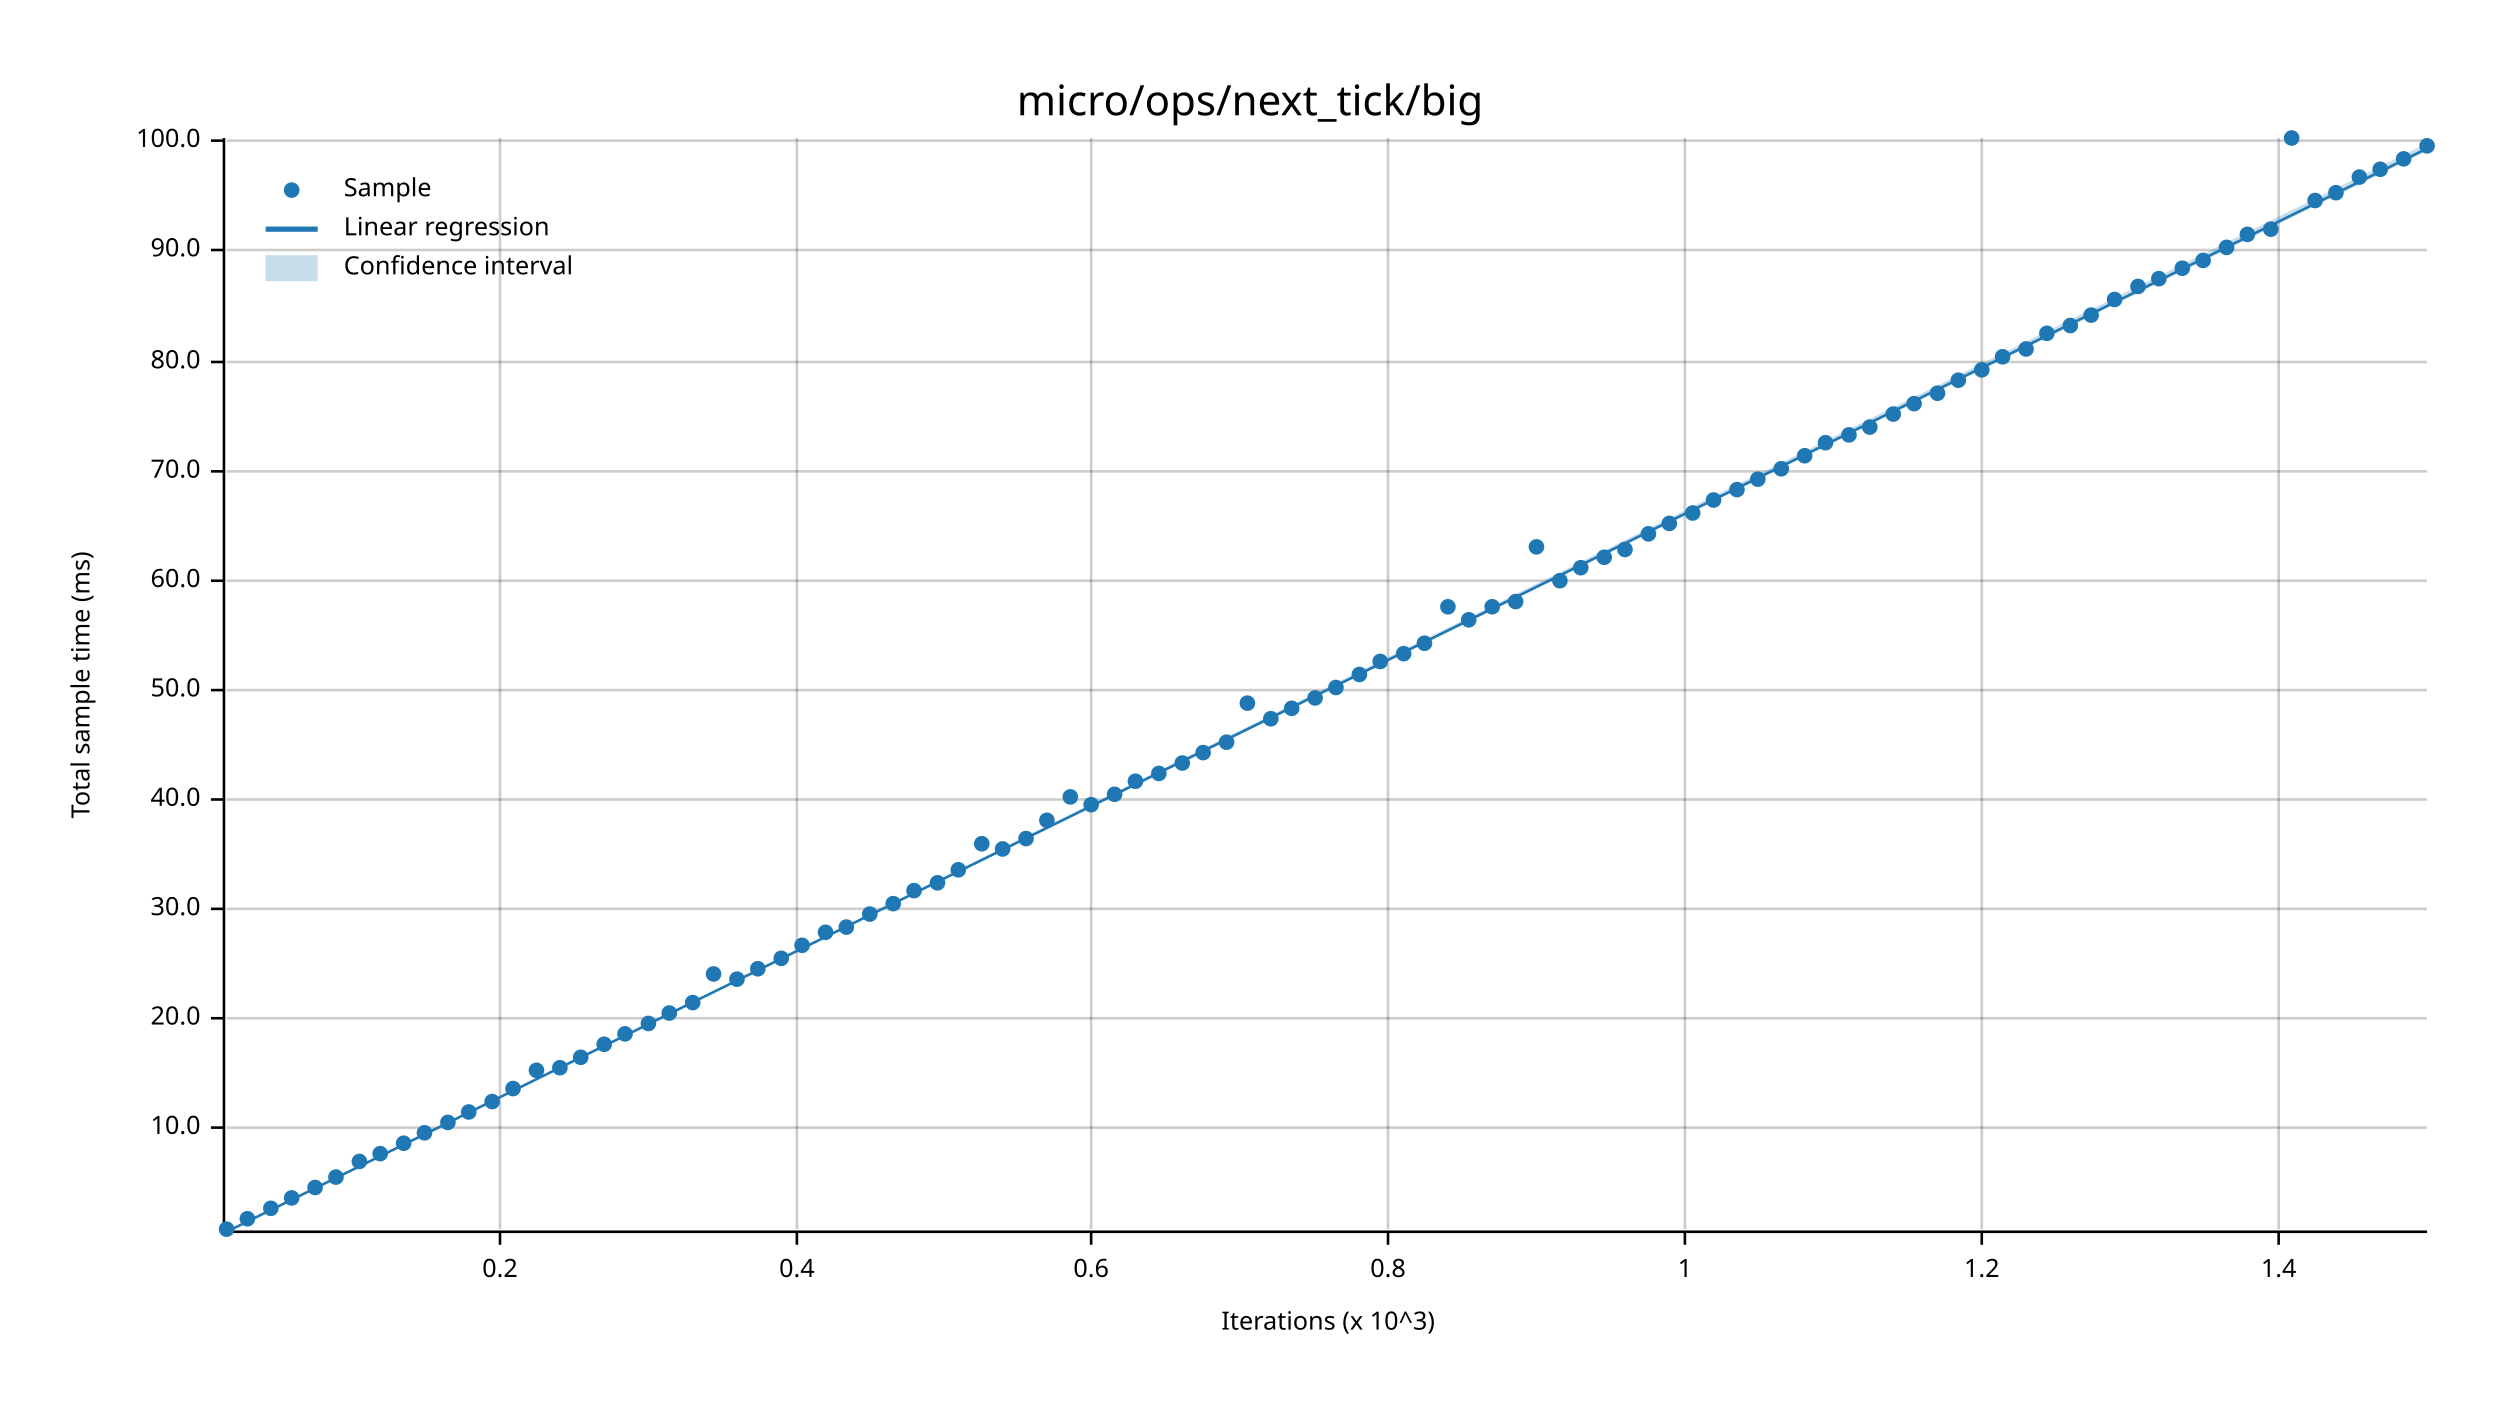
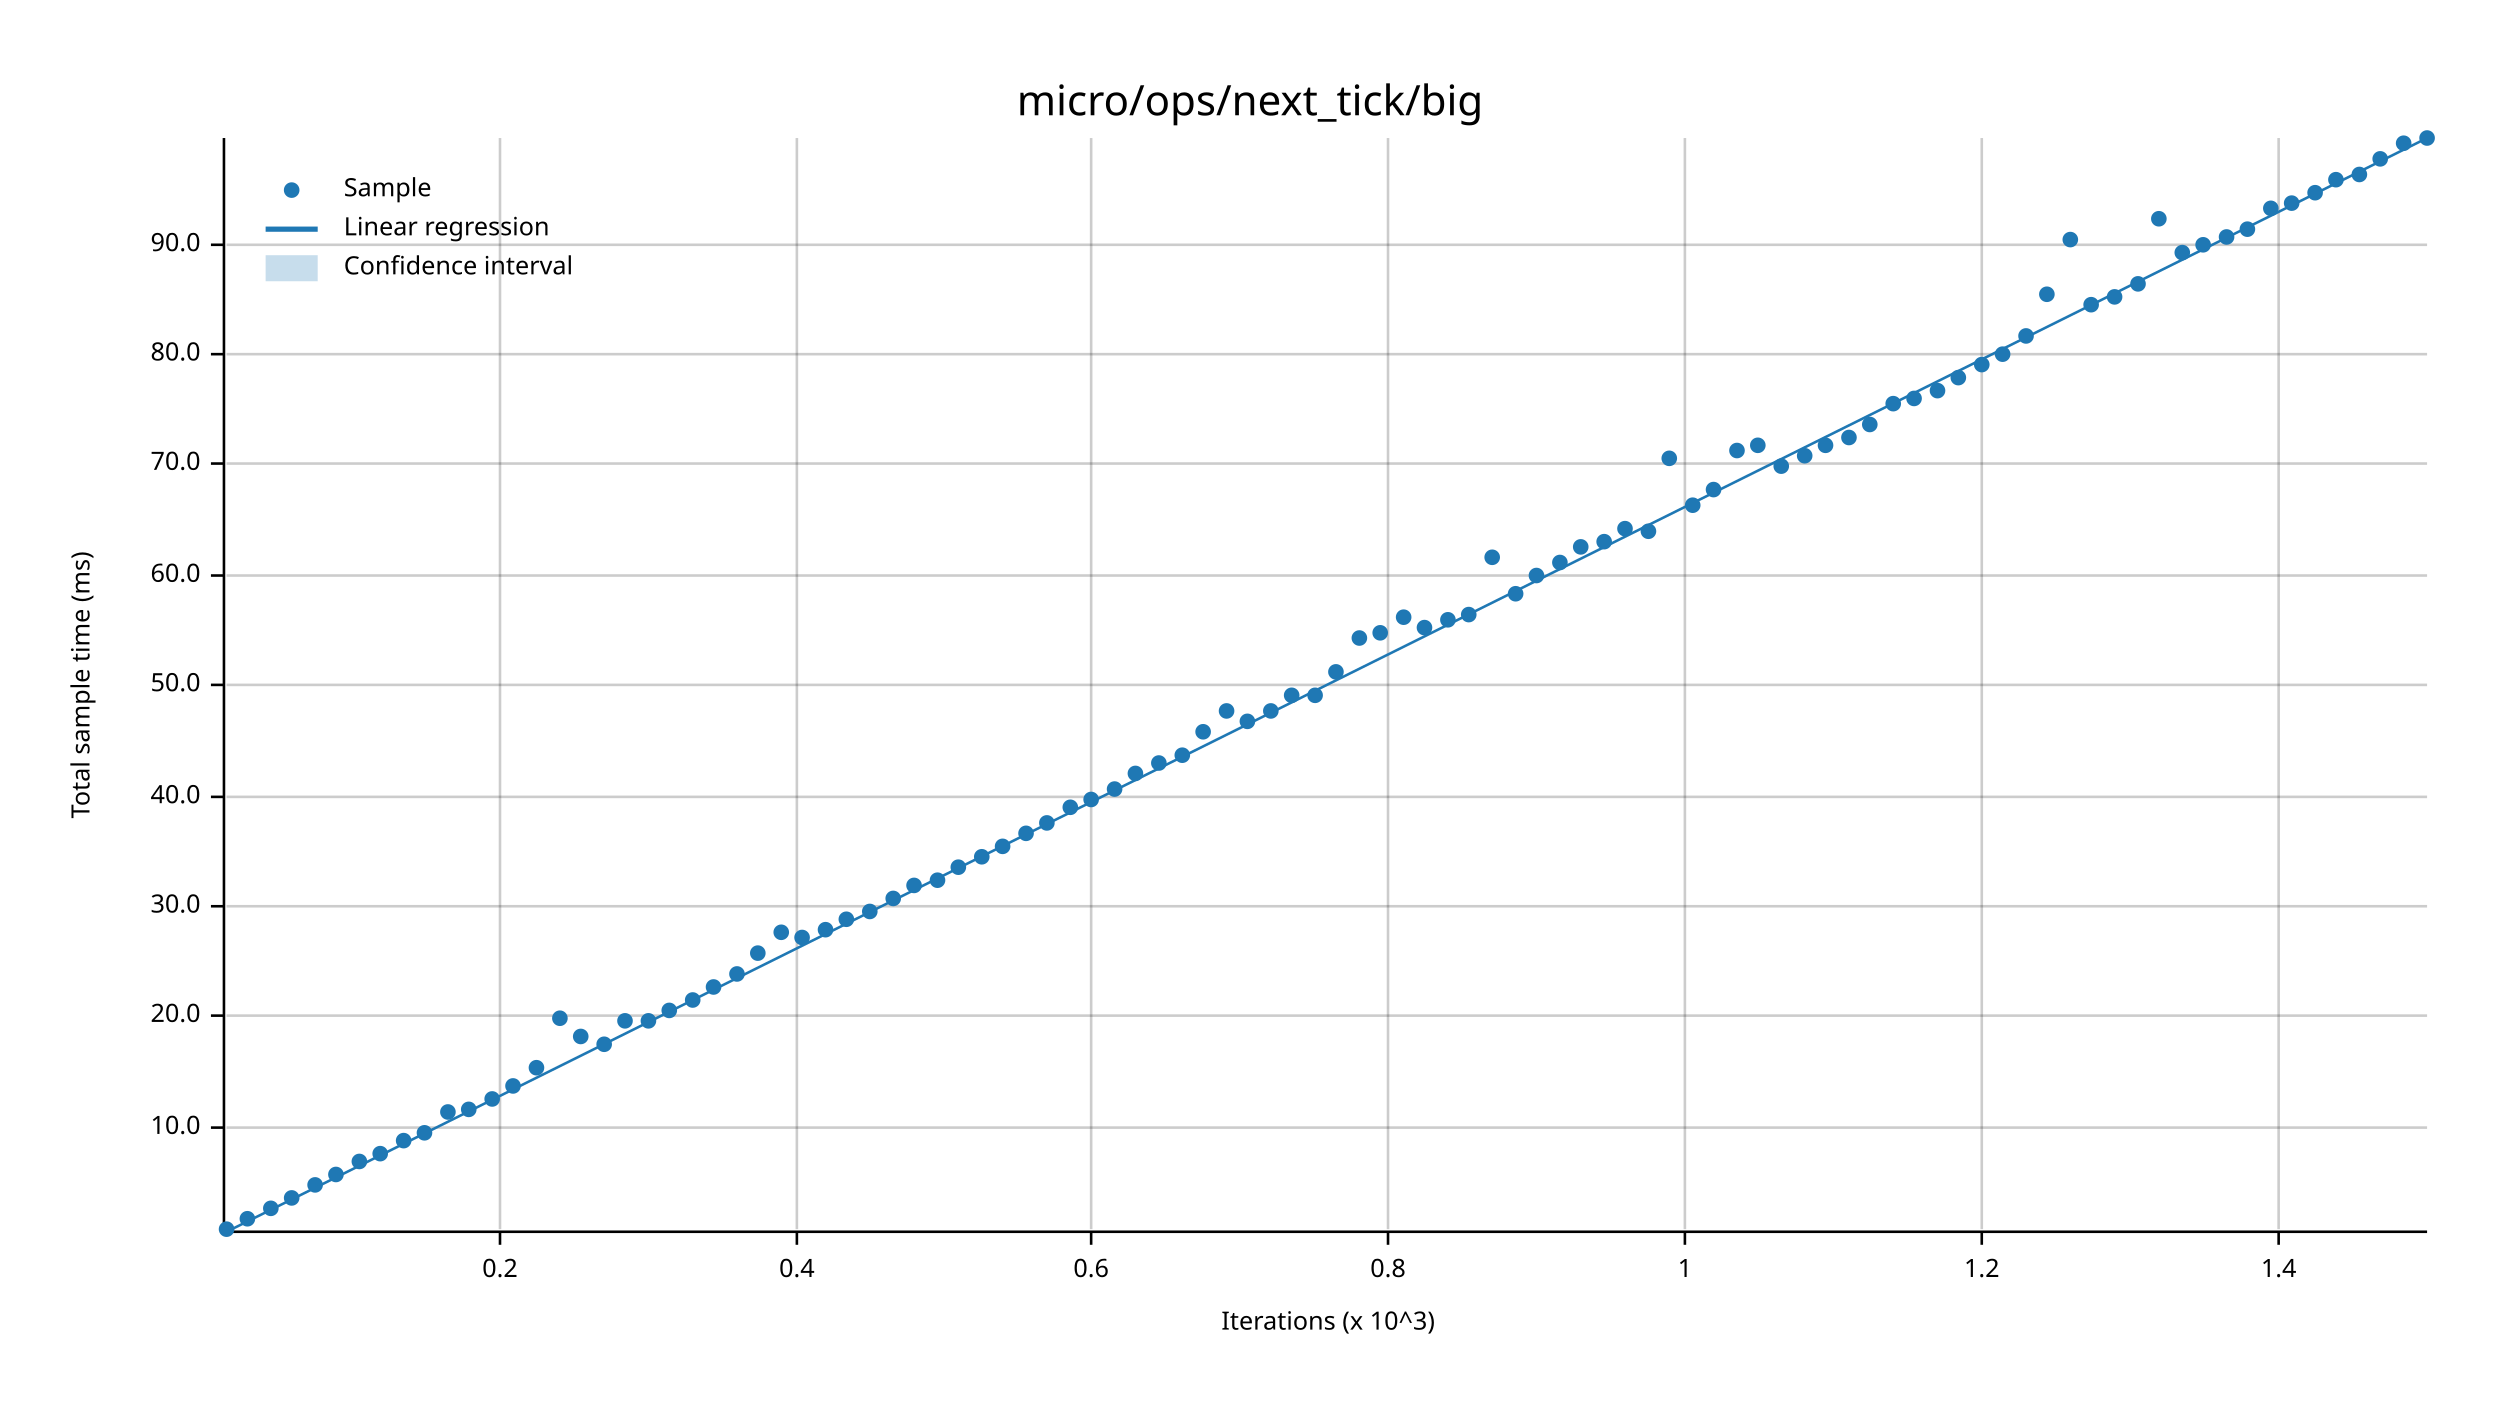
<svg xmlns="http://www.w3.org/2000/svg" width="960" height="540" viewBox="0 0 960 540">
  <text x="480" y="32" dy="0.76em" text-anchor="middle" font-family="sans-serif" font-size="16.129" opacity="1" fill="#000000">
micro/ops/next_tick/big
</text>
  <text x="27" y="263" dy="0.76em" text-anchor="middle" font-family="sans-serif" font-size="9.677" opacity="1" fill="#000000" transform="rotate(270, 27, 263)">
Total sample time (ms)
</text>
  <text x="510" y="513" dy="-0.5ex" text-anchor="middle" font-family="sans-serif" font-size="9.677" opacity="1" fill="#000000">
Iterations (x 10^3)
</text>
  <line opacity="0.2" stroke="#000000" stroke-width="1" x1="192" y1="472" x2="192" y2="53" />
  <line opacity="0.2" stroke="#000000" stroke-width="1" x1="306" y1="472" x2="306" y2="53" />
  <line opacity="0.2" stroke="#000000" stroke-width="1" x1="419" y1="472" x2="419" y2="53" />
  <line opacity="0.2" stroke="#000000" stroke-width="1" x1="533" y1="472" x2="533" y2="53" />
  <line opacity="0.2" stroke="#000000" stroke-width="1" x1="647" y1="472" x2="647" y2="53" />
  <line opacity="0.2" stroke="#000000" stroke-width="1" x1="761" y1="472" x2="761" y2="53" />
  <line opacity="0.2" stroke="#000000" stroke-width="1" x1="875" y1="472" x2="875" y2="53" />
  <line opacity="0.2" stroke="#000000" stroke-width="1" x1="87" y1="433" x2="932" y2="433" />
-   <line opacity="0.2" stroke="#000000" stroke-width="1" x1="87" y1="391" x2="932" y2="391" />
-   <line opacity="0.2" stroke="#000000" stroke-width="1" x1="87" y1="349" x2="932" y2="349" />
-   <line opacity="0.2" stroke="#000000" stroke-width="1" x1="87" y1="307" x2="932" y2="307" />
-   <line opacity="0.2" stroke="#000000" stroke-width="1" x1="87" y1="265" x2="932" y2="265" />
-   <line opacity="0.2" stroke="#000000" stroke-width="1" x1="87" y1="223" x2="932" y2="223" />
-   <line opacity="0.2" stroke="#000000" stroke-width="1" x1="87" y1="181" x2="932" y2="181" />
-   <line opacity="0.2" stroke="#000000" stroke-width="1" x1="87" y1="139" x2="932" y2="139" />
-   <line opacity="0.2" stroke="#000000" stroke-width="1" x1="87" y1="96" x2="932" y2="96" />
-   <line opacity="0.2" stroke="#000000" stroke-width="1" x1="87" y1="54" x2="932" y2="54" />
+   <line opacity="0.2" stroke="#000000" stroke-width="1" x1="87" y1="390" x2="932" y2="390" />
+   <line opacity="0.2" stroke="#000000" stroke-width="1" x1="87" y1="348" x2="932" y2="348" />
+   <line opacity="0.2" stroke="#000000" stroke-width="1" x1="87" y1="306" x2="932" y2="306" />
+   <line opacity="0.2" stroke="#000000" stroke-width="1" x1="87" y1="263" x2="932" y2="263" />
+   <line opacity="0.2" stroke="#000000" stroke-width="1" x1="87" y1="221" x2="932" y2="221" />
+   <line opacity="0.2" stroke="#000000" stroke-width="1" x1="87" y1="178" x2="932" y2="178" />
+   <line opacity="0.2" stroke="#000000" stroke-width="1" x1="87" y1="136" x2="932" y2="136" />
+   <line opacity="0.2" stroke="#000000" stroke-width="1" x1="87" y1="94" x2="932" y2="94" />
  <polyline fill="none" opacity="1" stroke="#000000" stroke-width="1" points="86,53 86,472 " />
  <text x="77" y="433" dy="0.5ex" text-anchor="end" font-family="sans-serif" font-size="9.677" opacity="1" fill="#000000">
10.0
</text>
  <polyline fill="none" opacity="1" stroke="#000000" stroke-width="1" points="81,433 86,433 " />
-   <text x="77" y="391" dy="0.5ex" text-anchor="end" font-family="sans-serif" font-size="9.677" opacity="1" fill="#000000">
+   <text x="77" y="390" dy="0.5ex" text-anchor="end" font-family="sans-serif" font-size="9.677" opacity="1" fill="#000000">
20.0
</text>
-   <polyline fill="none" opacity="1" stroke="#000000" stroke-width="1" points="81,391 86,391 " />
-   <text x="77" y="349" dy="0.5ex" text-anchor="end" font-family="sans-serif" font-size="9.677" opacity="1" fill="#000000">
+   <polyline fill="none" opacity="1" stroke="#000000" stroke-width="1" points="81,390 86,390 " />
+   <text x="77" y="348" dy="0.5ex" text-anchor="end" font-family="sans-serif" font-size="9.677" opacity="1" fill="#000000">
30.0
</text>
-   <polyline fill="none" opacity="1" stroke="#000000" stroke-width="1" points="81,349 86,349 " />
-   <text x="77" y="307" dy="0.5ex" text-anchor="end" font-family="sans-serif" font-size="9.677" opacity="1" fill="#000000">
+   <polyline fill="none" opacity="1" stroke="#000000" stroke-width="1" points="81,348 86,348 " />
+   <text x="77" y="306" dy="0.5ex" text-anchor="end" font-family="sans-serif" font-size="9.677" opacity="1" fill="#000000">
40.0
</text>
-   <polyline fill="none" opacity="1" stroke="#000000" stroke-width="1" points="81,307 86,307 " />
-   <text x="77" y="265" dy="0.5ex" text-anchor="end" font-family="sans-serif" font-size="9.677" opacity="1" fill="#000000">
+   <polyline fill="none" opacity="1" stroke="#000000" stroke-width="1" points="81,306 86,306 " />
+   <text x="77" y="263" dy="0.5ex" text-anchor="end" font-family="sans-serif" font-size="9.677" opacity="1" fill="#000000">
50.0
</text>
-   <polyline fill="none" opacity="1" stroke="#000000" stroke-width="1" points="81,265 86,265 " />
-   <text x="77" y="223" dy="0.5ex" text-anchor="end" font-family="sans-serif" font-size="9.677" opacity="1" fill="#000000">
+   <polyline fill="none" opacity="1" stroke="#000000" stroke-width="1" points="81,263 86,263 " />
+   <text x="77" y="221" dy="0.5ex" text-anchor="end" font-family="sans-serif" font-size="9.677" opacity="1" fill="#000000">
60.0
</text>
-   <polyline fill="none" opacity="1" stroke="#000000" stroke-width="1" points="81,223 86,223 " />
-   <text x="77" y="181" dy="0.5ex" text-anchor="end" font-family="sans-serif" font-size="9.677" opacity="1" fill="#000000">
+   <polyline fill="none" opacity="1" stroke="#000000" stroke-width="1" points="81,221 86,221 " />
+   <text x="77" y="178" dy="0.5ex" text-anchor="end" font-family="sans-serif" font-size="9.677" opacity="1" fill="#000000">
70.0
</text>
-   <polyline fill="none" opacity="1" stroke="#000000" stroke-width="1" points="81,181 86,181 " />
-   <text x="77" y="139" dy="0.5ex" text-anchor="end" font-family="sans-serif" font-size="9.677" opacity="1" fill="#000000">
+   <polyline fill="none" opacity="1" stroke="#000000" stroke-width="1" points="81,178 86,178 " />
+   <text x="77" y="136" dy="0.5ex" text-anchor="end" font-family="sans-serif" font-size="9.677" opacity="1" fill="#000000">
80.0
</text>
-   <polyline fill="none" opacity="1" stroke="#000000" stroke-width="1" points="81,139 86,139 " />
-   <text x="77" y="96" dy="0.5ex" text-anchor="end" font-family="sans-serif" font-size="9.677" opacity="1" fill="#000000">
+   <polyline fill="none" opacity="1" stroke="#000000" stroke-width="1" points="81,136 86,136 " />
+   <text x="77" y="94" dy="0.5ex" text-anchor="end" font-family="sans-serif" font-size="9.677" opacity="1" fill="#000000">
90.0
</text>
-   <polyline fill="none" opacity="1" stroke="#000000" stroke-width="1" points="81,96 86,96 " />
-   <text x="77" y="54" dy="0.5ex" text-anchor="end" font-family="sans-serif" font-size="9.677" opacity="1" fill="#000000">
- 100.0
- </text>
-   <polyline fill="none" opacity="1" stroke="#000000" stroke-width="1" points="81,54 86,54 " />
+   <polyline fill="none" opacity="1" stroke="#000000" stroke-width="1" points="81,94 86,94 " />
  <polyline fill="none" opacity="1" stroke="#000000" stroke-width="1" points="87,473 932,473 " />
  <text x="192" y="483" dy="0.76em" text-anchor="middle" font-family="sans-serif" font-size="9.677" opacity="1" fill="#000000">
0.2
</text>
  <polyline fill="none" opacity="1" stroke="#000000" stroke-width="1" points="192,473 192,478 " />
  <text x="306" y="483" dy="0.76em" text-anchor="middle" font-family="sans-serif" font-size="9.677" opacity="1" fill="#000000">
0.4
</text>
  <polyline fill="none" opacity="1" stroke="#000000" stroke-width="1" points="306,473 306,478 " />
  <text x="419" y="483" dy="0.76em" text-anchor="middle" font-family="sans-serif" font-size="9.677" opacity="1" fill="#000000">
0.6
</text>
  <polyline fill="none" opacity="1" stroke="#000000" stroke-width="1" points="419,473 419,478 " />
  <text x="533" y="483" dy="0.76em" text-anchor="middle" font-family="sans-serif" font-size="9.677" opacity="1" fill="#000000">
0.8
</text>
  <polyline fill="none" opacity="1" stroke="#000000" stroke-width="1" points="533,473 533,478 " />
  <text x="647" y="483" dy="0.76em" text-anchor="middle" font-family="sans-serif" font-size="9.677" opacity="1" fill="#000000">
1
</text>
  <polyline fill="none" opacity="1" stroke="#000000" stroke-width="1" points="647,473 647,478 " />
  <text x="761" y="483" dy="0.76em" text-anchor="middle" font-family="sans-serif" font-size="9.677" opacity="1" fill="#000000">
1.2
</text>
  <polyline fill="none" opacity="1" stroke="#000000" stroke-width="1" points="761,473 761,478 " />
  <text x="875" y="483" dy="0.76em" text-anchor="middle" font-family="sans-serif" font-size="9.677" opacity="1" fill="#000000">
1.4
</text>
  <polyline fill="none" opacity="1" stroke="#000000" stroke-width="1" points="875,473 875,478 " />
  <circle cx="87" cy="472" r="3" opacity="1" fill="#1F78B4" stroke="none" stroke-width="1" />
  <circle cx="95" cy="468" r="3" opacity="1" fill="#1F78B4" stroke="none" stroke-width="1" />
  <circle cx="104" cy="464" r="3" opacity="1" fill="#1F78B4" stroke="none" stroke-width="1" />
  <circle cx="112" cy="460" r="3" opacity="1" fill="#1F78B4" stroke="none" stroke-width="1" />
-   <circle cx="121" cy="456" r="3" opacity="1" fill="#1F78B4" stroke="none" stroke-width="1" />
-   <circle cx="129" cy="452" r="3" opacity="1" fill="#1F78B4" stroke="none" stroke-width="1" />
+   <circle cx="121" cy="455" r="3" opacity="1" fill="#1F78B4" stroke="none" stroke-width="1" />
+   <circle cx="129" cy="451" r="3" opacity="1" fill="#1F78B4" stroke="none" stroke-width="1" />
  <circle cx="138" cy="446" r="3" opacity="1" fill="#1F78B4" stroke="none" stroke-width="1" />
  <circle cx="146" cy="443" r="3" opacity="1" fill="#1F78B4" stroke="none" stroke-width="1" />
-   <circle cx="155" cy="439" r="3" opacity="1" fill="#1F78B4" stroke="none" stroke-width="1" />
+   <circle cx="155" cy="438" r="3" opacity="1" fill="#1F78B4" stroke="none" stroke-width="1" />
  <circle cx="163" cy="435" r="3" opacity="1" fill="#1F78B4" stroke="none" stroke-width="1" />
-   <circle cx="172" cy="431" r="3" opacity="1" fill="#1F78B4" stroke="none" stroke-width="1" />
-   <circle cx="180" cy="427" r="3" opacity="1" fill="#1F78B4" stroke="none" stroke-width="1" />
-   <circle cx="189" cy="423" r="3" opacity="1" fill="#1F78B4" stroke="none" stroke-width="1" />
-   <circle cx="197" cy="418" r="3" opacity="1" fill="#1F78B4" stroke="none" stroke-width="1" />
-   <circle cx="206" cy="411" r="3" opacity="1" fill="#1F78B4" stroke="none" stroke-width="1" />
-   <circle cx="215" cy="410" r="3" opacity="1" fill="#1F78B4" stroke="none" stroke-width="1" />
-   <circle cx="223" cy="406" r="3" opacity="1" fill="#1F78B4" stroke="none" stroke-width="1" />
+   <circle cx="172" cy="427" r="3" opacity="1" fill="#1F78B4" stroke="none" stroke-width="1" />
+   <circle cx="180" cy="426" r="3" opacity="1" fill="#1F78B4" stroke="none" stroke-width="1" />
+   <circle cx="189" cy="422" r="3" opacity="1" fill="#1F78B4" stroke="none" stroke-width="1" />
+   <circle cx="197" cy="417" r="3" opacity="1" fill="#1F78B4" stroke="none" stroke-width="1" />
+   <circle cx="206" cy="410" r="3" opacity="1" fill="#1F78B4" stroke="none" stroke-width="1" />
+   <circle cx="215" cy="391" r="3" opacity="1" fill="#1F78B4" stroke="none" stroke-width="1" />
+   <circle cx="223" cy="398" r="3" opacity="1" fill="#1F78B4" stroke="none" stroke-width="1" />
  <circle cx="232" cy="401" r="3" opacity="1" fill="#1F78B4" stroke="none" stroke-width="1" />
-   <circle cx="240" cy="397" r="3" opacity="1" fill="#1F78B4" stroke="none" stroke-width="1" />
-   <circle cx="249" cy="393" r="3" opacity="1" fill="#1F78B4" stroke="none" stroke-width="1" />
-   <circle cx="257" cy="389" r="3" opacity="1" fill="#1F78B4" stroke="none" stroke-width="1" />
-   <circle cx="266" cy="385" r="3" opacity="1" fill="#1F78B4" stroke="none" stroke-width="1" />
-   <circle cx="274" cy="374" r="3" opacity="1" fill="#1F78B4" stroke="none" stroke-width="1" />
-   <circle cx="283" cy="376" r="3" opacity="1" fill="#1F78B4" stroke="none" stroke-width="1" />
-   <circle cx="291" cy="372" r="3" opacity="1" fill="#1F78B4" stroke="none" stroke-width="1" />
-   <circle cx="300" cy="368" r="3" opacity="1" fill="#1F78B4" stroke="none" stroke-width="1" />
-   <circle cx="308" cy="363" r="3" opacity="1" fill="#1F78B4" stroke="none" stroke-width="1" />
-   <circle cx="317" cy="358" r="3" opacity="1" fill="#1F78B4" stroke="none" stroke-width="1" />
-   <circle cx="325" cy="356" r="3" opacity="1" fill="#1F78B4" stroke="none" stroke-width="1" />
-   <circle cx="334" cy="351" r="3" opacity="1" fill="#1F78B4" stroke="none" stroke-width="1" />
-   <circle cx="343" cy="347" r="3" opacity="1" fill="#1F78B4" stroke="none" stroke-width="1" />
-   <circle cx="351" cy="342" r="3" opacity="1" fill="#1F78B4" stroke="none" stroke-width="1" />
-   <circle cx="360" cy="339" r="3" opacity="1" fill="#1F78B4" stroke="none" stroke-width="1" />
-   <circle cx="368" cy="334" r="3" opacity="1" fill="#1F78B4" stroke="none" stroke-width="1" />
-   <circle cx="377" cy="324" r="3" opacity="1" fill="#1F78B4" stroke="none" stroke-width="1" />
-   <circle cx="385" cy="326" r="3" opacity="1" fill="#1F78B4" stroke="none" stroke-width="1" />
-   <circle cx="394" cy="322" r="3" opacity="1" fill="#1F78B4" stroke="none" stroke-width="1" />
-   <circle cx="402" cy="315" r="3" opacity="1" fill="#1F78B4" stroke="none" stroke-width="1" />
-   <circle cx="411" cy="306" r="3" opacity="1" fill="#1F78B4" stroke="none" stroke-width="1" />
-   <circle cx="419" cy="309" r="3" opacity="1" fill="#1F78B4" stroke="none" stroke-width="1" />
-   <circle cx="428" cy="305" r="3" opacity="1" fill="#1F78B4" stroke="none" stroke-width="1" />
-   <circle cx="436" cy="300" r="3" opacity="1" fill="#1F78B4" stroke="none" stroke-width="1" />
-   <circle cx="445" cy="297" r="3" opacity="1" fill="#1F78B4" stroke="none" stroke-width="1" />
-   <circle cx="454" cy="293" r="3" opacity="1" fill="#1F78B4" stroke="none" stroke-width="1" />
-   <circle cx="462" cy="289" r="3" opacity="1" fill="#1F78B4" stroke="none" stroke-width="1" />
-   <circle cx="471" cy="285" r="3" opacity="1" fill="#1F78B4" stroke="none" stroke-width="1" />
-   <circle cx="479" cy="270" r="3" opacity="1" fill="#1F78B4" stroke="none" stroke-width="1" />
-   <circle cx="488" cy="276" r="3" opacity="1" fill="#1F78B4" stroke="none" stroke-width="1" />
-   <circle cx="496" cy="272" r="3" opacity="1" fill="#1F78B4" stroke="none" stroke-width="1" />
-   <circle cx="505" cy="268" r="3" opacity="1" fill="#1F78B4" stroke="none" stroke-width="1" />
-   <circle cx="513" cy="264" r="3" opacity="1" fill="#1F78B4" stroke="none" stroke-width="1" />
-   <circle cx="522" cy="259" r="3" opacity="1" fill="#1F78B4" stroke="none" stroke-width="1" />
-   <circle cx="530" cy="254" r="3" opacity="1" fill="#1F78B4" stroke="none" stroke-width="1" />
-   <circle cx="539" cy="251" r="3" opacity="1" fill="#1F78B4" stroke="none" stroke-width="1" />
-   <circle cx="547" cy="247" r="3" opacity="1" fill="#1F78B4" stroke="none" stroke-width="1" />
-   <circle cx="556" cy="233" r="3" opacity="1" fill="#1F78B4" stroke="none" stroke-width="1" />
-   <circle cx="564" cy="238" r="3" opacity="1" fill="#1F78B4" stroke="none" stroke-width="1" />
-   <circle cx="573" cy="233" r="3" opacity="1" fill="#1F78B4" stroke="none" stroke-width="1" />
-   <circle cx="582" cy="231" r="3" opacity="1" fill="#1F78B4" stroke="none" stroke-width="1" />
-   <circle cx="590" cy="210" r="3" opacity="1" fill="#1F78B4" stroke="none" stroke-width="1" />
-   <circle cx="599" cy="223" r="3" opacity="1" fill="#1F78B4" stroke="none" stroke-width="1" />
-   <circle cx="607" cy="218" r="3" opacity="1" fill="#1F78B4" stroke="none" stroke-width="1" />
-   <circle cx="616" cy="214" r="3" opacity="1" fill="#1F78B4" stroke="none" stroke-width="1" />
-   <circle cx="624" cy="211" r="3" opacity="1" fill="#1F78B4" stroke="none" stroke-width="1" />
-   <circle cx="633" cy="205" r="3" opacity="1" fill="#1F78B4" stroke="none" stroke-width="1" />
-   <circle cx="641" cy="201" r="3" opacity="1" fill="#1F78B4" stroke="none" stroke-width="1" />
-   <circle cx="650" cy="197" r="3" opacity="1" fill="#1F78B4" stroke="none" stroke-width="1" />
-   <circle cx="658" cy="192" r="3" opacity="1" fill="#1F78B4" stroke="none" stroke-width="1" />
-   <circle cx="667" cy="188" r="3" opacity="1" fill="#1F78B4" stroke="none" stroke-width="1" />
-   <circle cx="675" cy="184" r="3" opacity="1" fill="#1F78B4" stroke="none" stroke-width="1" />
-   <circle cx="684" cy="180" r="3" opacity="1" fill="#1F78B4" stroke="none" stroke-width="1" />
+   <circle cx="240" cy="392" r="3" opacity="1" fill="#1F78B4" stroke="none" stroke-width="1" />
+   <circle cx="249" cy="392" r="3" opacity="1" fill="#1F78B4" stroke="none" stroke-width="1" />
+   <circle cx="257" cy="388" r="3" opacity="1" fill="#1F78B4" stroke="none" stroke-width="1" />
+   <circle cx="266" cy="384" r="3" opacity="1" fill="#1F78B4" stroke="none" stroke-width="1" />
+   <circle cx="274" cy="379" r="3" opacity="1" fill="#1F78B4" stroke="none" stroke-width="1" />
+   <circle cx="283" cy="374" r="3" opacity="1" fill="#1F78B4" stroke="none" stroke-width="1" />
+   <circle cx="291" cy="366" r="3" opacity="1" fill="#1F78B4" stroke="none" stroke-width="1" />
+   <circle cx="300" cy="358" r="3" opacity="1" fill="#1F78B4" stroke="none" stroke-width="1" />
+   <circle cx="308" cy="360" r="3" opacity="1" fill="#1F78B4" stroke="none" stroke-width="1" />
+   <circle cx="317" cy="357" r="3" opacity="1" fill="#1F78B4" stroke="none" stroke-width="1" />
+   <circle cx="325" cy="353" r="3" opacity="1" fill="#1F78B4" stroke="none" stroke-width="1" />
+   <circle cx="334" cy="350" r="3" opacity="1" fill="#1F78B4" stroke="none" stroke-width="1" />
+   <circle cx="343" cy="345" r="3" opacity="1" fill="#1F78B4" stroke="none" stroke-width="1" />
+   <circle cx="351" cy="340" r="3" opacity="1" fill="#1F78B4" stroke="none" stroke-width="1" />
+   <circle cx="360" cy="338" r="3" opacity="1" fill="#1F78B4" stroke="none" stroke-width="1" />
+   <circle cx="368" cy="333" r="3" opacity="1" fill="#1F78B4" stroke="none" stroke-width="1" />
+   <circle cx="377" cy="329" r="3" opacity="1" fill="#1F78B4" stroke="none" stroke-width="1" />
+   <circle cx="385" cy="325" r="3" opacity="1" fill="#1F78B4" stroke="none" stroke-width="1" />
+   <circle cx="394" cy="320" r="3" opacity="1" fill="#1F78B4" stroke="none" stroke-width="1" />
+   <circle cx="402" cy="316" r="3" opacity="1" fill="#1F78B4" stroke="none" stroke-width="1" />
+   <circle cx="411" cy="310" r="3" opacity="1" fill="#1F78B4" stroke="none" stroke-width="1" />
+   <circle cx="419" cy="307" r="3" opacity="1" fill="#1F78B4" stroke="none" stroke-width="1" />
+   <circle cx="428" cy="303" r="3" opacity="1" fill="#1F78B4" stroke="none" stroke-width="1" />
+   <circle cx="436" cy="297" r="3" opacity="1" fill="#1F78B4" stroke="none" stroke-width="1" />
+   <circle cx="445" cy="293" r="3" opacity="1" fill="#1F78B4" stroke="none" stroke-width="1" />
+   <circle cx="454" cy="290" r="3" opacity="1" fill="#1F78B4" stroke="none" stroke-width="1" />
+   <circle cx="462" cy="281" r="3" opacity="1" fill="#1F78B4" stroke="none" stroke-width="1" />
+   <circle cx="471" cy="273" r="3" opacity="1" fill="#1F78B4" stroke="none" stroke-width="1" />
+   <circle cx="479" cy="277" r="3" opacity="1" fill="#1F78B4" stroke="none" stroke-width="1" />
+   <circle cx="488" cy="273" r="3" opacity="1" fill="#1F78B4" stroke="none" stroke-width="1" />
+   <circle cx="496" cy="267" r="3" opacity="1" fill="#1F78B4" stroke="none" stroke-width="1" />
+   <circle cx="505" cy="267" r="3" opacity="1" fill="#1F78B4" stroke="none" stroke-width="1" />
+   <circle cx="513" cy="258" r="3" opacity="1" fill="#1F78B4" stroke="none" stroke-width="1" />
+   <circle cx="522" cy="245" r="3" opacity="1" fill="#1F78B4" stroke="none" stroke-width="1" />
+   <circle cx="530" cy="243" r="3" opacity="1" fill="#1F78B4" stroke="none" stroke-width="1" />
+   <circle cx="539" cy="237" r="3" opacity="1" fill="#1F78B4" stroke="none" stroke-width="1" />
+   <circle cx="547" cy="241" r="3" opacity="1" fill="#1F78B4" stroke="none" stroke-width="1" />
+   <circle cx="556" cy="238" r="3" opacity="1" fill="#1F78B4" stroke="none" stroke-width="1" />
+   <circle cx="564" cy="236" r="3" opacity="1" fill="#1F78B4" stroke="none" stroke-width="1" />
+   <circle cx="573" cy="214" r="3" opacity="1" fill="#1F78B4" stroke="none" stroke-width="1" />
+   <circle cx="582" cy="228" r="3" opacity="1" fill="#1F78B4" stroke="none" stroke-width="1" />
+   <circle cx="590" cy="221" r="3" opacity="1" fill="#1F78B4" stroke="none" stroke-width="1" />
+   <circle cx="599" cy="216" r="3" opacity="1" fill="#1F78B4" stroke="none" stroke-width="1" />
+   <circle cx="607" cy="210" r="3" opacity="1" fill="#1F78B4" stroke="none" stroke-width="1" />
+   <circle cx="616" cy="208" r="3" opacity="1" fill="#1F78B4" stroke="none" stroke-width="1" />
+   <circle cx="624" cy="203" r="3" opacity="1" fill="#1F78B4" stroke="none" stroke-width="1" />
+   <circle cx="633" cy="204" r="3" opacity="1" fill="#1F78B4" stroke="none" stroke-width="1" />
+   <circle cx="641" cy="176" r="3" opacity="1" fill="#1F78B4" stroke="none" stroke-width="1" />
+   <circle cx="650" cy="194" r="3" opacity="1" fill="#1F78B4" stroke="none" stroke-width="1" />
+   <circle cx="658" cy="188" r="3" opacity="1" fill="#1F78B4" stroke="none" stroke-width="1" />
+   <circle cx="667" cy="173" r="3" opacity="1" fill="#1F78B4" stroke="none" stroke-width="1" />
+   <circle cx="675" cy="171" r="3" opacity="1" fill="#1F78B4" stroke="none" stroke-width="1" />
+   <circle cx="684" cy="179" r="3" opacity="1" fill="#1F78B4" stroke="none" stroke-width="1" />
  <circle cx="693" cy="175" r="3" opacity="1" fill="#1F78B4" stroke="none" stroke-width="1" />
-   <circle cx="701" cy="170" r="3" opacity="1" fill="#1F78B4" stroke="none" stroke-width="1" />
-   <circle cx="710" cy="167" r="3" opacity="1" fill="#1F78B4" stroke="none" stroke-width="1" />
-   <circle cx="718" cy="164" r="3" opacity="1" fill="#1F78B4" stroke="none" stroke-width="1" />
-   <circle cx="727" cy="159" r="3" opacity="1" fill="#1F78B4" stroke="none" stroke-width="1" />
-   <circle cx="735" cy="155" r="3" opacity="1" fill="#1F78B4" stroke="none" stroke-width="1" />
-   <circle cx="744" cy="151" r="3" opacity="1" fill="#1F78B4" stroke="none" stroke-width="1" />
-   <circle cx="752" cy="146" r="3" opacity="1" fill="#1F78B4" stroke="none" stroke-width="1" />
-   <circle cx="761" cy="142" r="3" opacity="1" fill="#1F78B4" stroke="none" stroke-width="1" />
-   <circle cx="769" cy="137" r="3" opacity="1" fill="#1F78B4" stroke="none" stroke-width="1" />
-   <circle cx="778" cy="134" r="3" opacity="1" fill="#1F78B4" stroke="none" stroke-width="1" />
-   <circle cx="786" cy="128" r="3" opacity="1" fill="#1F78B4" stroke="none" stroke-width="1" />
-   <circle cx="795" cy="125" r="3" opacity="1" fill="#1F78B4" stroke="none" stroke-width="1" />
-   <circle cx="803" cy="121" r="3" opacity="1" fill="#1F78B4" stroke="none" stroke-width="1" />
-   <circle cx="812" cy="115" r="3" opacity="1" fill="#1F78B4" stroke="none" stroke-width="1" />
-   <circle cx="821" cy="110" r="3" opacity="1" fill="#1F78B4" stroke="none" stroke-width="1" />
-   <circle cx="829" cy="107" r="3" opacity="1" fill="#1F78B4" stroke="none" stroke-width="1" />
-   <circle cx="838" cy="103" r="3" opacity="1" fill="#1F78B4" stroke="none" stroke-width="1" />
-   <circle cx="846" cy="100" r="3" opacity="1" fill="#1F78B4" stroke="none" stroke-width="1" />
-   <circle cx="855" cy="95" r="3" opacity="1" fill="#1F78B4" stroke="none" stroke-width="1" />
-   <circle cx="863" cy="90" r="3" opacity="1" fill="#1F78B4" stroke="none" stroke-width="1" />
-   <circle cx="872" cy="88" r="3" opacity="1" fill="#1F78B4" stroke="none" stroke-width="1" />
-   <circle cx="880" cy="53" r="3" opacity="1" fill="#1F78B4" stroke="none" stroke-width="1" />
-   <circle cx="889" cy="77" r="3" opacity="1" fill="#1F78B4" stroke="none" stroke-width="1" />
-   <circle cx="897" cy="74" r="3" opacity="1" fill="#1F78B4" stroke="none" stroke-width="1" />
-   <circle cx="906" cy="68" r="3" opacity="1" fill="#1F78B4" stroke="none" stroke-width="1" />
-   <circle cx="914" cy="65" r="3" opacity="1" fill="#1F78B4" stroke="none" stroke-width="1" />
-   <circle cx="923" cy="61" r="3" opacity="1" fill="#1F78B4" stroke="none" stroke-width="1" />
-   <circle cx="932" cy="56" r="3" opacity="1" fill="#1F78B4" stroke="none" stroke-width="1" />
-   <polyline fill="none" opacity="1" stroke="#1F78B4" stroke-width="1" points="87,473 932,57 " />
-   <polygon opacity="0.25" fill="#1F78B4" points="87,473 932,58 932,55 " />
+   <circle cx="701" cy="171" r="3" opacity="1" fill="#1F78B4" stroke="none" stroke-width="1" />
+   <circle cx="710" cy="168" r="3" opacity="1" fill="#1F78B4" stroke="none" stroke-width="1" />
+   <circle cx="718" cy="163" r="3" opacity="1" fill="#1F78B4" stroke="none" stroke-width="1" />
+   <circle cx="727" cy="155" r="3" opacity="1" fill="#1F78B4" stroke="none" stroke-width="1" />
+   <circle cx="735" cy="153" r="3" opacity="1" fill="#1F78B4" stroke="none" stroke-width="1" />
+   <circle cx="744" cy="150" r="3" opacity="1" fill="#1F78B4" stroke="none" stroke-width="1" />
+   <circle cx="752" cy="145" r="3" opacity="1" fill="#1F78B4" stroke="none" stroke-width="1" />
+   <circle cx="761" cy="140" r="3" opacity="1" fill="#1F78B4" stroke="none" stroke-width="1" />
+   <circle cx="769" cy="136" r="3" opacity="1" fill="#1F78B4" stroke="none" stroke-width="1" />
+   <circle cx="778" cy="129" r="3" opacity="1" fill="#1F78B4" stroke="none" stroke-width="1" />
+   <circle cx="786" cy="113" r="3" opacity="1" fill="#1F78B4" stroke="none" stroke-width="1" />
+   <circle cx="795" cy="92" r="3" opacity="1" fill="#1F78B4" stroke="none" stroke-width="1" />
+   <circle cx="803" cy="117" r="3" opacity="1" fill="#1F78B4" stroke="none" stroke-width="1" />
+   <circle cx="812" cy="114" r="3" opacity="1" fill="#1F78B4" stroke="none" stroke-width="1" />
+   <circle cx="821" cy="109" r="3" opacity="1" fill="#1F78B4" stroke="none" stroke-width="1" />
+   <circle cx="829" cy="84" r="3" opacity="1" fill="#1F78B4" stroke="none" stroke-width="1" />
+   <circle cx="838" cy="97" r="3" opacity="1" fill="#1F78B4" stroke="none" stroke-width="1" />
+   <circle cx="846" cy="94" r="3" opacity="1" fill="#1F78B4" stroke="none" stroke-width="1" />
+   <circle cx="855" cy="91" r="3" opacity="1" fill="#1F78B4" stroke="none" stroke-width="1" />
+   <circle cx="863" cy="88" r="3" opacity="1" fill="#1F78B4" stroke="none" stroke-width="1" />
+   <circle cx="872" cy="80" r="3" opacity="1" fill="#1F78B4" stroke="none" stroke-width="1" />
+   <circle cx="880" cy="78" r="3" opacity="1" fill="#1F78B4" stroke="none" stroke-width="1" />
+   <circle cx="889" cy="74" r="3" opacity="1" fill="#1F78B4" stroke="none" stroke-width="1" />
+   <circle cx="897" cy="69" r="3" opacity="1" fill="#1F78B4" stroke="none" stroke-width="1" />
+   <circle cx="906" cy="67" r="3" opacity="1" fill="#1F78B4" stroke="none" stroke-width="1" />
+   <circle cx="914" cy="61" r="3" opacity="1" fill="#1F78B4" stroke="none" stroke-width="1" />
+   <circle cx="923" cy="55" r="3" opacity="1" fill="#1F78B4" stroke="none" stroke-width="1" />
+   <circle cx="932" cy="53" r="3" opacity="1" fill="#1F78B4" stroke="none" stroke-width="1" />
+   <polyline fill="none" opacity="1" stroke="#1F78B4" stroke-width="1" points="87,473 932,53 " />
+   <polygon opacity="0.25" fill="#1F78B4" points="87,473 932,53 932,53 " />
  <text x="132" y="68" dy="0.76em" text-anchor="start" font-family="sans-serif" font-size="9.677" opacity="1" fill="#000000">
Sample
</text>
  <text x="132" y="83" dy="0.76em" text-anchor="start" font-family="sans-serif" font-size="9.677" opacity="1" fill="#000000">
Linear regression
</text>
  <text x="132" y="98" dy="0.76em" text-anchor="start" font-family="sans-serif" font-size="9.677" opacity="1" fill="#000000">
Confidence interval
</text>
  <circle cx="112" cy="73" r="3" opacity="1" fill="#1F78B4" stroke="none" stroke-width="1" />
  <polyline fill="none" opacity="1" stroke="#1F78B4" stroke-width="2" points="102,88 122,88 " />
  <rect x="102" y="98" width="20" height="10" opacity="0.25" fill="#1F78B4" stroke="none" />
</svg>
